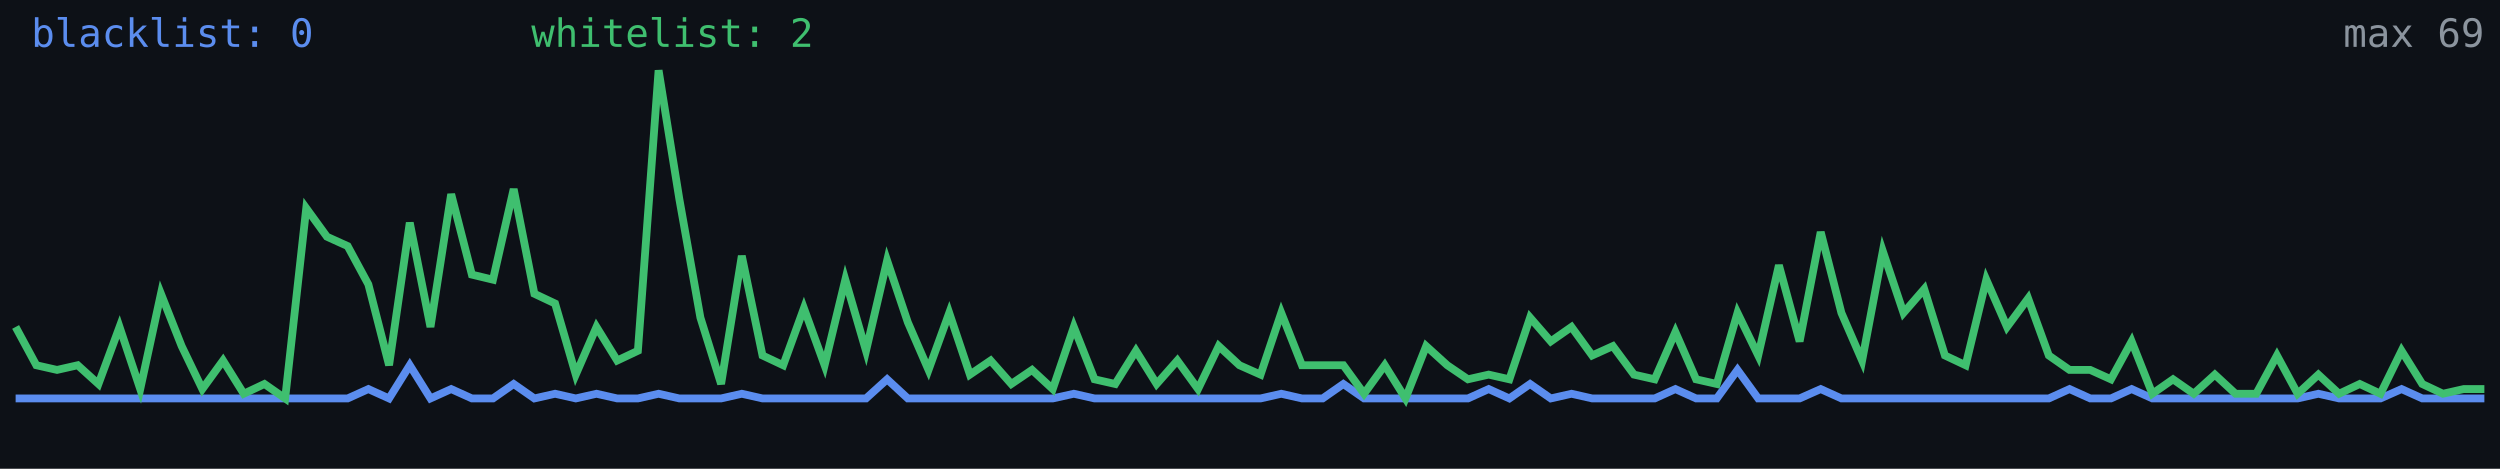
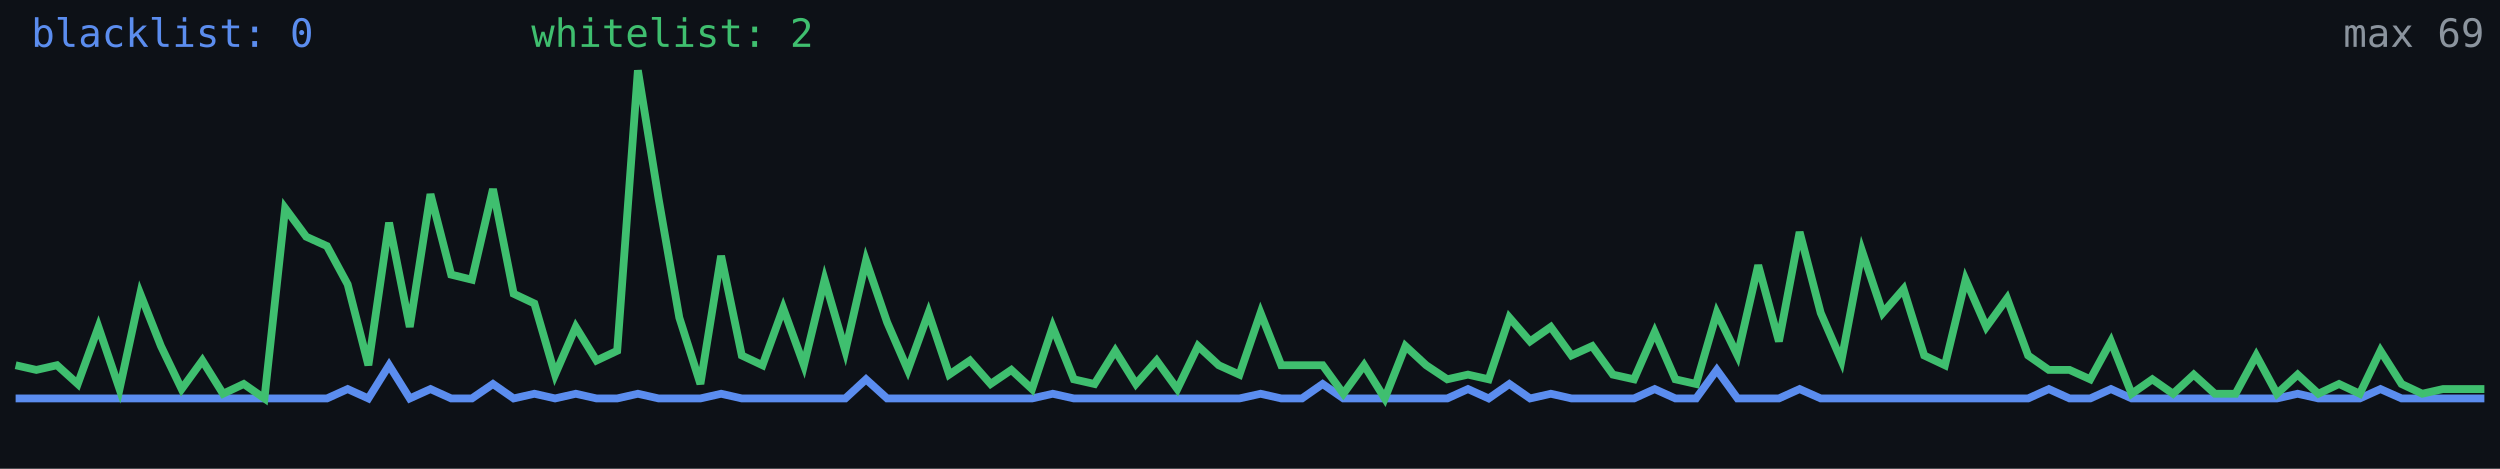
<svg xmlns="http://www.w3.org/2000/svg" width="640" height="120" viewBox="0 0 640 120" role="img" aria-label="Alive configs trend">
  <rect width="640" height="120" fill="#0d1117" />
-   <polyline fill="none" stroke="#5b8def" stroke-width="2" points="4.0,102.0 9.3,102.0 14.6,102.0 19.9,102.0 25.2,102.0 30.6,102.0 35.9,102.0 41.2,102.0 46.5,102.0 51.8,102.0 57.1,102.0 62.4,102.0 67.7,102.0 73.0,102.0 78.4,102.0 83.7,102.0 89.0,102.0 94.3,99.6 99.6,102.0 104.9,93.5 110.2,102.0 115.5,99.6 120.8,102.0 126.2,102.0 131.5,98.3 136.8,102.0 142.1,100.8 147.4,102.0 152.7,100.8 158.0,102.0 163.3,102.0 168.6,100.8 173.9,102.0 179.3,102.0 184.6,102.0 189.9,100.8 195.2,102.0 200.5,102.0 205.8,102.0 211.1,102.0 216.4,102.0 221.7,102.0 227.1,97.1 232.4,102.0 237.7,102.0 243.0,102.0 248.3,102.0 253.6,102.0 258.9,102.0 264.2,102.0 269.5,102.0 274.9,100.8 280.2,102.0 285.5,102.0 290.8,102.0 296.1,102.0 301.4,102.0 306.7,102.0 312.0,102.0 317.3,102.0 322.7,102.0 328.0,100.8 333.3,102.0 338.6,102.0 343.9,98.3 349.2,102.0 354.5,102.0 359.8,102.0 365.1,102.0 370.5,102.0 375.8,102.0 381.1,99.6 386.4,102.0 391.7,98.3 397.0,102.0 402.3,100.8 407.6,102.0 412.9,102.0 418.3,102.0 423.6,102.0 428.9,99.6 434.2,102.0 439.5,102.0 444.8,94.7 450.1,102.0 455.4,102.0 460.7,102.0 466.1,99.6 471.4,102.0 476.7,102.0 482.0,102.0 487.3,102.0 492.6,102.0 497.9,102.0 503.2,102.0 508.5,102.0 513.8,102.0 519.2,102.0 524.5,102.0 529.8,99.6 535.1,102.0 540.4,102.0 545.7,99.6 551.0,102.0 556.3,102.0 561.6,102.0 567.0,102.0 572.3,102.0 577.6,102.0 582.9,102.0 588.2,102.0 593.5,100.8 598.8,102.0 604.1,102.0 609.4,102.0 614.8,99.6 620.1,102.0 625.4,102.0 630.7,102.0 636.0,102.0" />
-   <polyline fill="none" stroke="#3fbf6f" stroke-width="2" points="4.0,83.7 9.3,93.5 14.6,94.7 19.9,93.5 25.2,98.3 30.6,83.7 35.9,99.6 41.2,75.2 46.5,88.6 51.8,99.6 57.1,92.3 62.4,100.8 67.7,98.3 73.0,102.0 78.4,53.3 83.7,60.6 89.0,63.0 94.3,72.8 99.6,93.5 104.9,57.0 110.2,83.7 115.5,49.7 120.8,70.3 126.2,71.6 131.5,48.4 136.8,75.2 142.1,77.7 147.4,95.9 152.7,83.7 158.0,92.3 163.3,89.8 168.6,18.0 173.9,50.9 179.3,81.3 184.6,98.3 189.9,65.5 195.2,91.0 200.5,93.5 205.8,78.9 211.1,93.5 216.4,71.6 221.7,89.8 227.1,66.7 232.4,82.5 237.7,94.7 243.0,80.1 248.3,95.9 253.6,92.3 258.9,98.3 264.2,94.7 269.5,99.6 274.9,83.7 280.2,97.1 285.5,98.3 290.8,89.8 296.1,98.3 301.4,92.3 306.7,99.6 312.0,88.6 317.3,93.5 322.7,95.9 328.0,80.1 333.3,93.5 338.6,93.5 343.9,93.5 349.2,100.8 354.5,93.5 359.8,102.0 365.1,88.6 370.5,93.5 375.8,97.1 381.1,95.9 386.4,97.1 391.7,81.3 397.0,87.4 402.3,83.7 407.6,91.0 412.9,88.6 418.3,95.9 423.6,97.1 428.9,85.0 434.2,97.1 439.5,98.3 444.8,80.1 450.1,91.0 455.4,67.9 460.7,87.4 466.1,59.4 471.4,80.1 476.7,92.3 482.0,64.3 487.3,80.1 492.6,74.0 497.9,91.0 503.2,93.5 508.5,71.6 513.8,83.7 519.2,76.4 524.5,91.0 529.8,94.7 535.1,94.7 540.4,97.1 545.7,87.4 551.0,100.8 556.3,97.1 561.6,100.8 567.0,95.9 572.3,100.8 577.6,100.8 582.9,91.0 588.2,100.8 593.5,95.9 598.8,100.8 604.1,98.3 609.4,100.8 614.8,89.8 620.1,98.3 625.4,100.8 630.7,99.6 636.0,99.6" />
+   <polyline fill="none" stroke="#5b8def" stroke-width="2" points="4.0,102.0 9.3,102.0 14.6,102.0 19.9,102.0 25.2,102.0 30.6,102.0 35.9,102.0 41.2,102.0 46.5,102.0 51.8,102.0 57.1,102.0 62.4,102.0 67.7,102.0 73.0,102.0 78.4,102.0 83.7,102.0 89.0,99.6 94.3,102.0 99.6,93.5 104.9,102.0 110.2,99.6 115.5,102.0 120.8,102.0 126.2,98.3 131.5,102.0 136.8,100.8 142.1,102.0 147.4,100.8 152.7,102.0 158.0,102.0 163.3,100.8 168.6,102.0 173.9,102.0 179.3,102.0 184.6,100.8 189.9,102.0 195.2,102.0 200.5,102.0 205.8,102.0 211.1,102.0 216.4,102.0 221.7,97.1 227.1,102.0 232.4,102.0 237.7,102.0 243.0,102.0 248.3,102.0 253.6,102.0 258.9,102.0 264.2,102.0 269.5,100.8 274.9,102.0 280.2,102.0 285.5,102.0 290.8,102.0 296.1,102.0 301.4,102.0 306.7,102.0 312.0,102.0 317.3,102.0 322.7,100.8 328.0,102.0 333.3,102.0 338.6,98.3 343.9,102.0 349.2,102.0 354.5,102.0 359.8,102.0 365.1,102.0 370.5,102.0 375.8,99.6 381.1,102.0 386.4,98.3 391.7,102.0 397.0,100.8 402.3,102.0 407.6,102.0 412.9,102.0 418.3,102.0 423.6,99.6 428.9,102.0 434.2,102.0 439.5,94.7 444.8,102.0 450.1,102.0 455.4,102.0 460.7,99.6 466.1,102.0 471.4,102.0 476.7,102.0 482.0,102.0 487.3,102.0 492.6,102.0 497.9,102.0 503.2,102.0 508.5,102.0 513.8,102.0 519.2,102.0 524.5,99.6 529.8,102.0 535.1,102.0 540.4,99.6 545.7,102.0 551.0,102.0 556.3,102.0 561.6,102.0 567.0,102.0 572.3,102.0 577.6,102.0 582.9,102.0 588.2,100.8 593.5,102.0 598.8,102.0 604.1,102.0 609.4,99.6 614.8,102.0 620.1,102.0 625.4,102.0 630.7,102.0 636.0,102.0" />
+   <polyline fill="none" stroke="#3fbf6f" stroke-width="2" points="4.0,93.5 9.3,94.7 14.6,93.5 19.9,98.3 25.2,83.7 30.6,99.6 35.9,75.2 41.2,88.6 46.5,99.6 51.8,92.3 57.1,100.8 62.4,98.3 67.7,102.0 73.0,53.3 78.4,60.6 83.7,63.0 89.0,72.8 94.3,93.5 99.6,57.0 104.9,83.7 110.2,49.7 115.5,70.3 120.8,71.6 126.2,48.4 131.5,75.2 136.8,77.7 142.1,95.9 147.4,83.7 152.7,92.3 158.0,89.8 163.3,18.0 168.6,50.9 173.9,81.3 179.3,98.3 184.6,65.5 189.9,91.0 195.2,93.5 200.5,78.9 205.8,93.5 211.1,71.6 216.4,89.8 221.7,66.7 227.1,82.5 232.4,94.7 237.7,80.1 243.0,95.9 248.3,92.3 253.6,98.3 258.9,94.7 264.2,99.6 269.5,83.7 274.9,97.1 280.2,98.3 285.5,89.8 290.8,98.3 296.1,92.3 301.4,99.6 306.7,88.6 312.0,93.5 317.3,95.9 322.7,80.1 328.0,93.5 333.3,93.5 338.6,93.5 343.9,100.8 349.2,93.5 354.5,102.0 359.8,88.6 365.1,93.5 370.5,97.1 375.8,95.9 381.1,97.1 386.4,81.3 391.7,87.4 397.0,83.7 402.3,91.0 407.6,88.6 412.9,95.9 418.3,97.1 423.6,85.0 428.9,97.1 434.2,98.3 439.5,80.1 444.8,91.0 450.1,67.9 455.4,87.4 460.7,59.4 466.1,80.1 471.4,92.3 476.7,64.3 482.0,80.1 487.3,74.0 492.6,91.0 497.9,93.5 503.2,71.6 508.5,83.7 513.8,76.4 519.2,91.0 524.5,94.7 529.8,94.7 535.1,97.1 540.4,87.4 545.7,100.8 551.0,97.1 556.3,100.8 561.6,95.9 567.0,100.8 572.3,100.8 577.6,91.0 582.9,100.8 588.2,95.9 593.5,100.8 598.8,98.3 604.1,100.8 609.4,89.8 614.8,98.3 620.1,100.8 625.4,99.6 630.7,99.6 636.0,99.6" />
  <text x="8" y="12" fill="#5b8def" font-size="10" font-family="monospace">blacklist: 0</text>
  <text x="136" y="12" fill="#3fbf6f" font-size="10" font-family="monospace">whitelist: 2</text>
  <text x="636" y="12" fill="#8b949e" font-size="10" text-anchor="end" font-family="monospace">max 69</text>
</svg>
